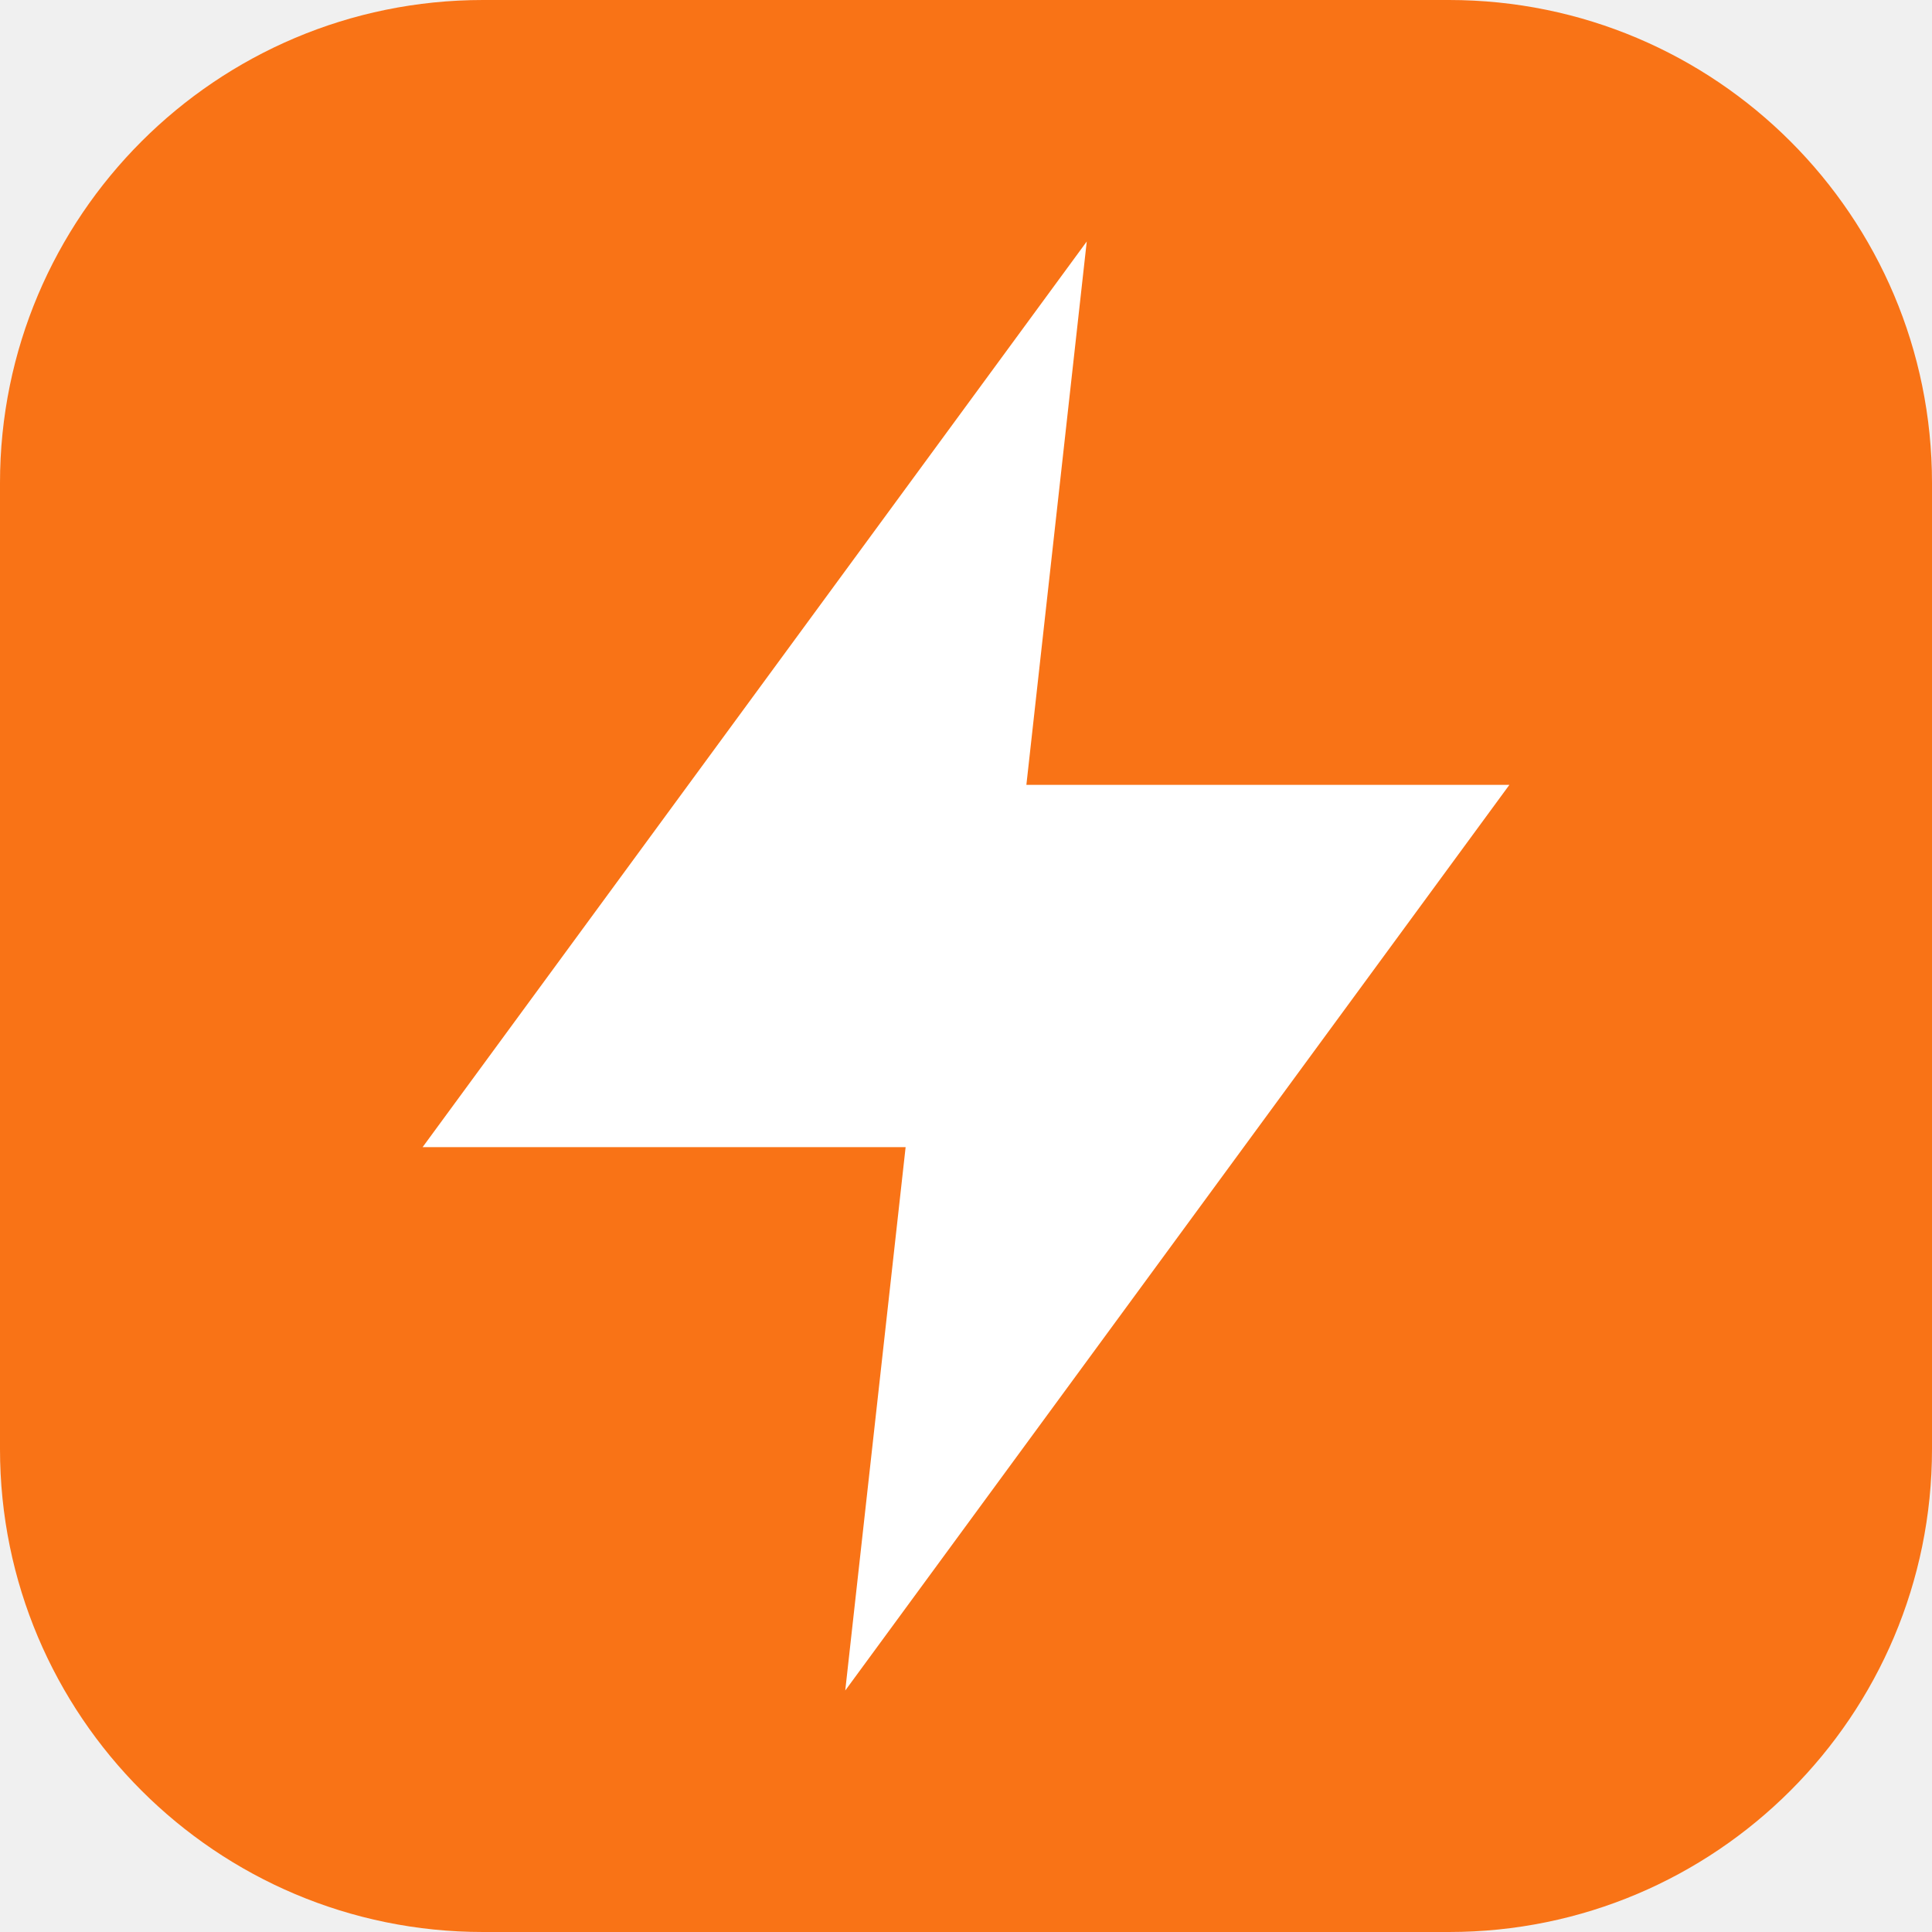
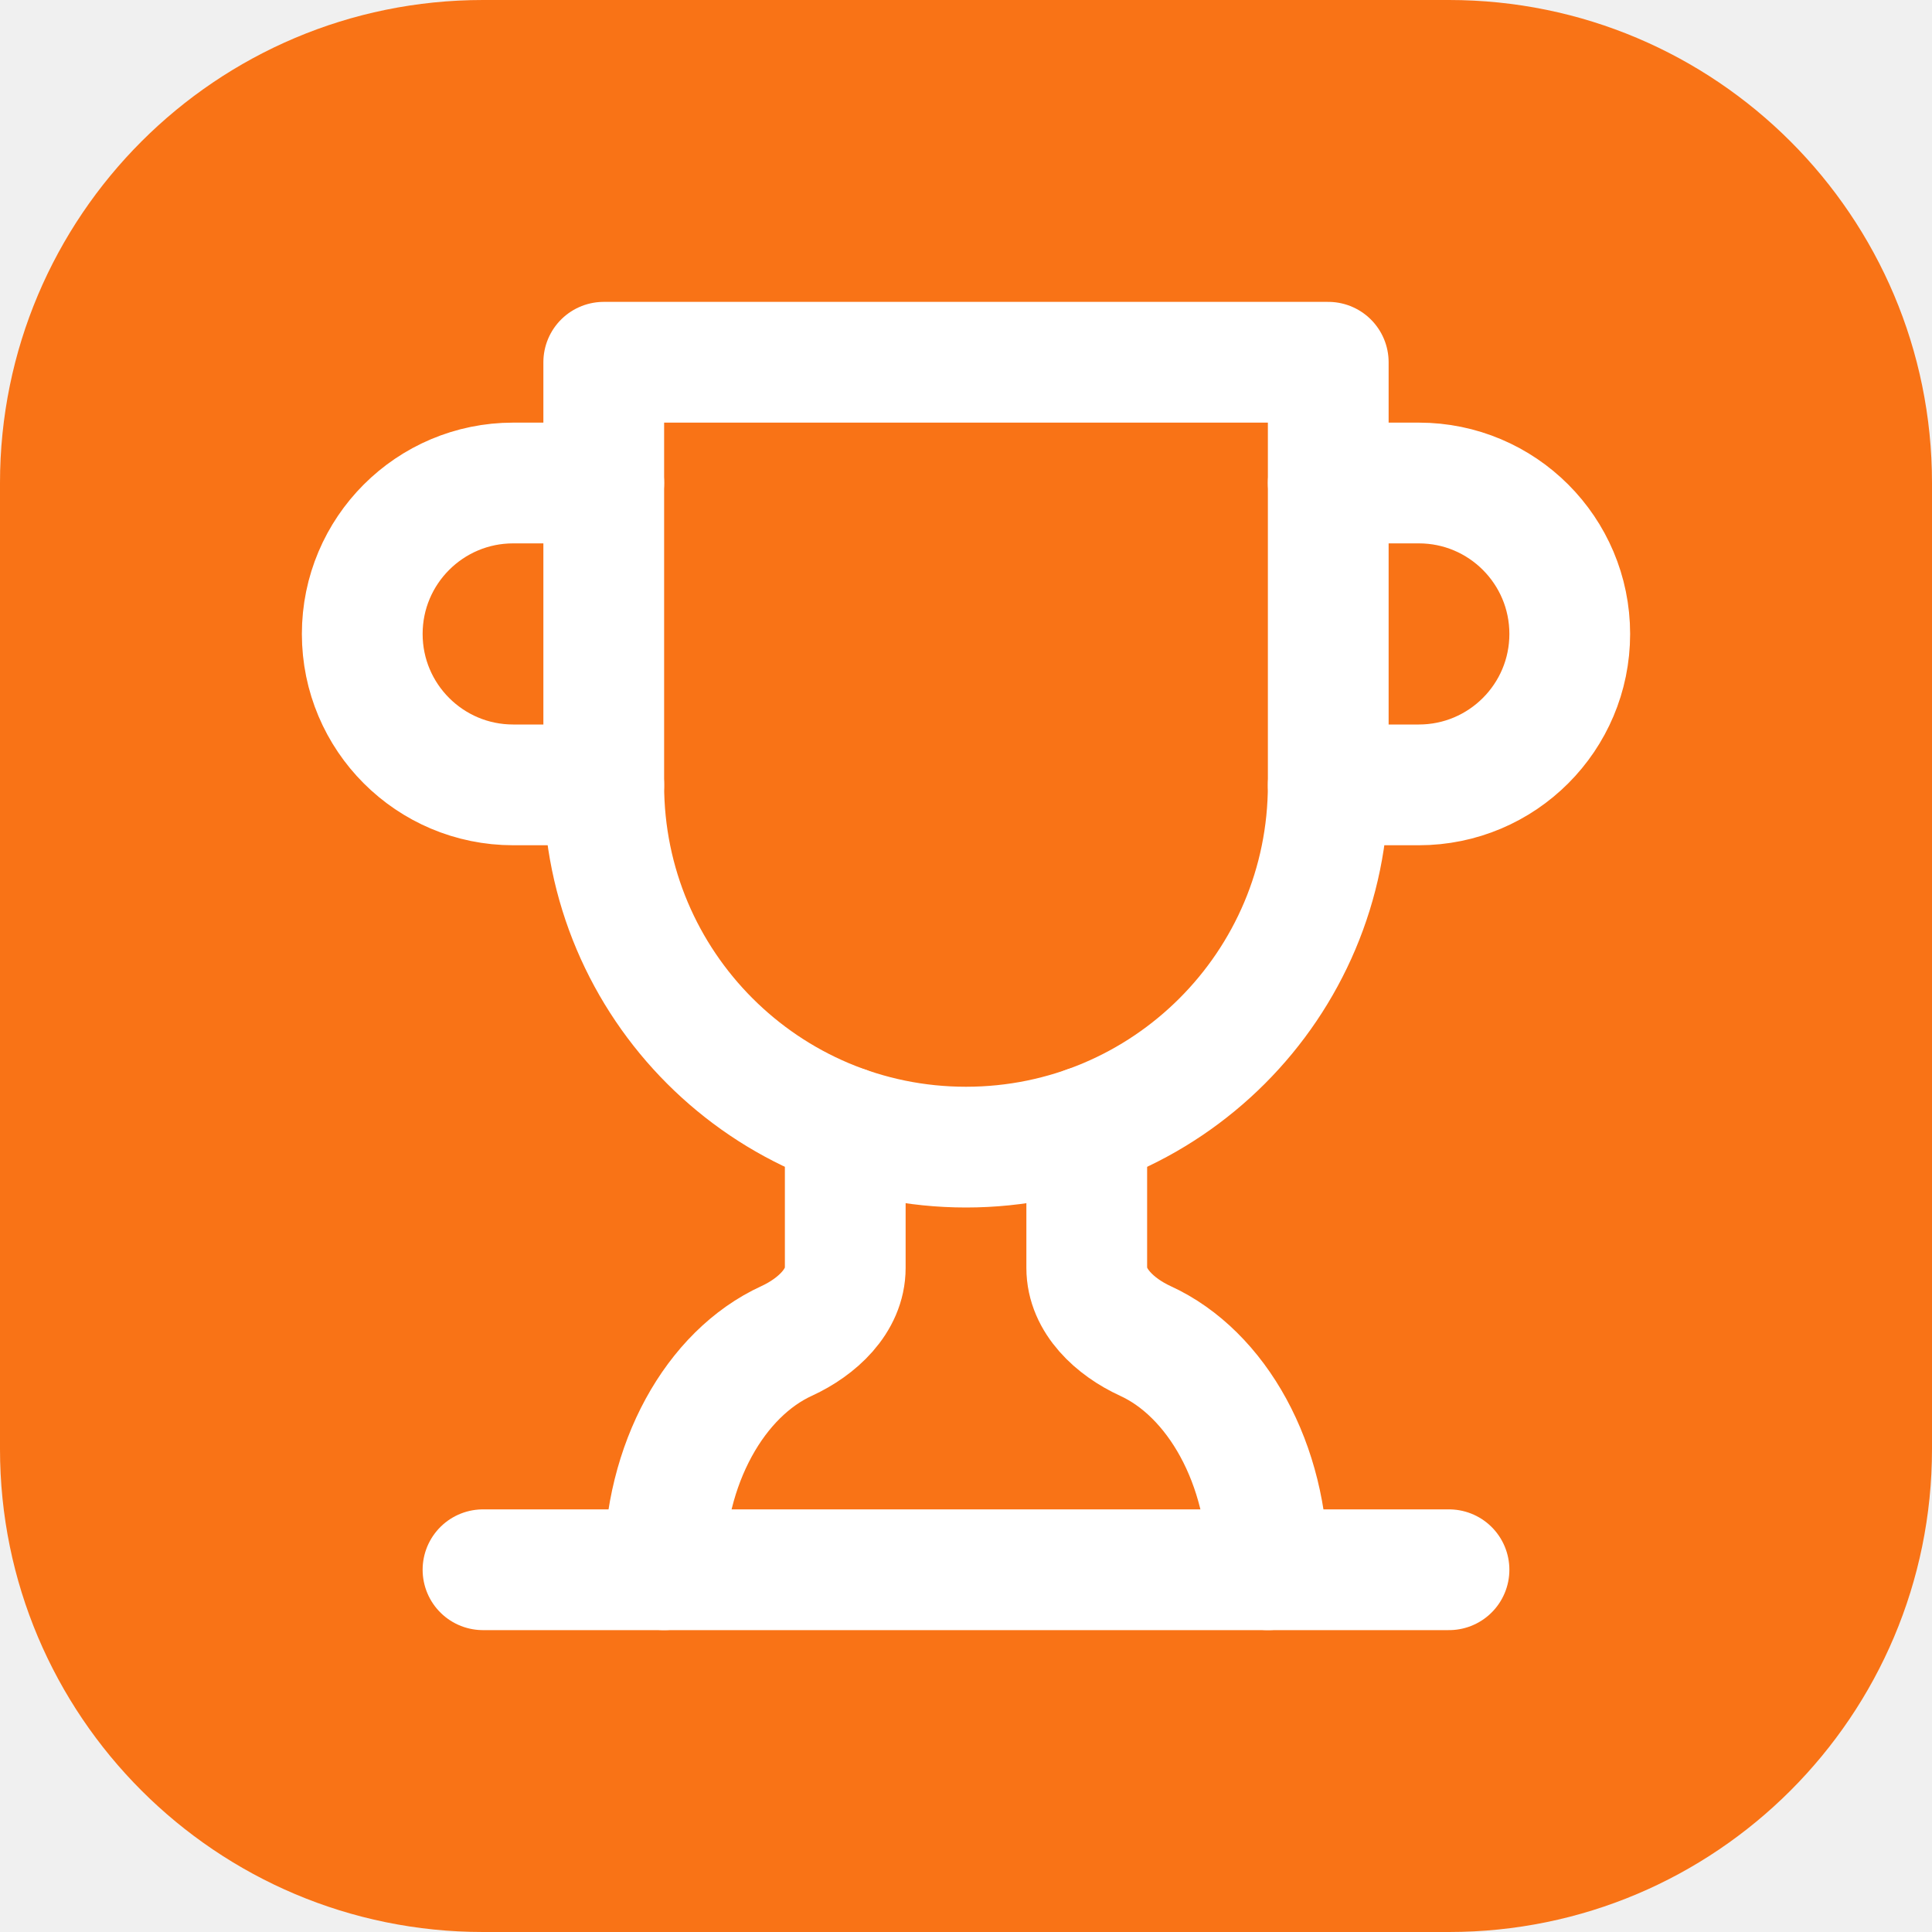
- <svg xmlns="http://www.w3.org/2000/svg" viewBox="0 0 32 32" fill="none">
+ <svg xmlns="http://www.w3.org/2000/svg" viewBox="0 0 32 32">
  <rect width="32" height="32" rx="8" fill="#f97316" />
-   <path d="M18 4L7 19H15L14 28L25 13H17L18 4Z" fill="white" />
+   <g transform="translate(4, 4)">
+     <svg width="24" height="24" viewBox="0 0 24 24" fill="none" stroke="white" stroke-width="2" stroke-linecap="round" stroke-linejoin="round">
+       <path d="M6 9H4.5a2.5 2.5 0 0 1 0-5H6" />
+       <path d="M18 9h1.5a2.5 2.5 0 0 0 0-5H18" />
+       <path d="M4 22h16" />
+       <path d="M10 14.66V17c0 .55-.47.98-.97 1.21C7.85 18.75 7 20.24 7 22" />
+       <path d="M14 14.66V17c0 .55.47.98.97 1.21C16.15 18.75 17 20.24 17 22" />
+       <path d="M18 2H6v7a6 6 0 0 0 12 0V2Z" />
+     </svg>
+   </g>
</svg>
